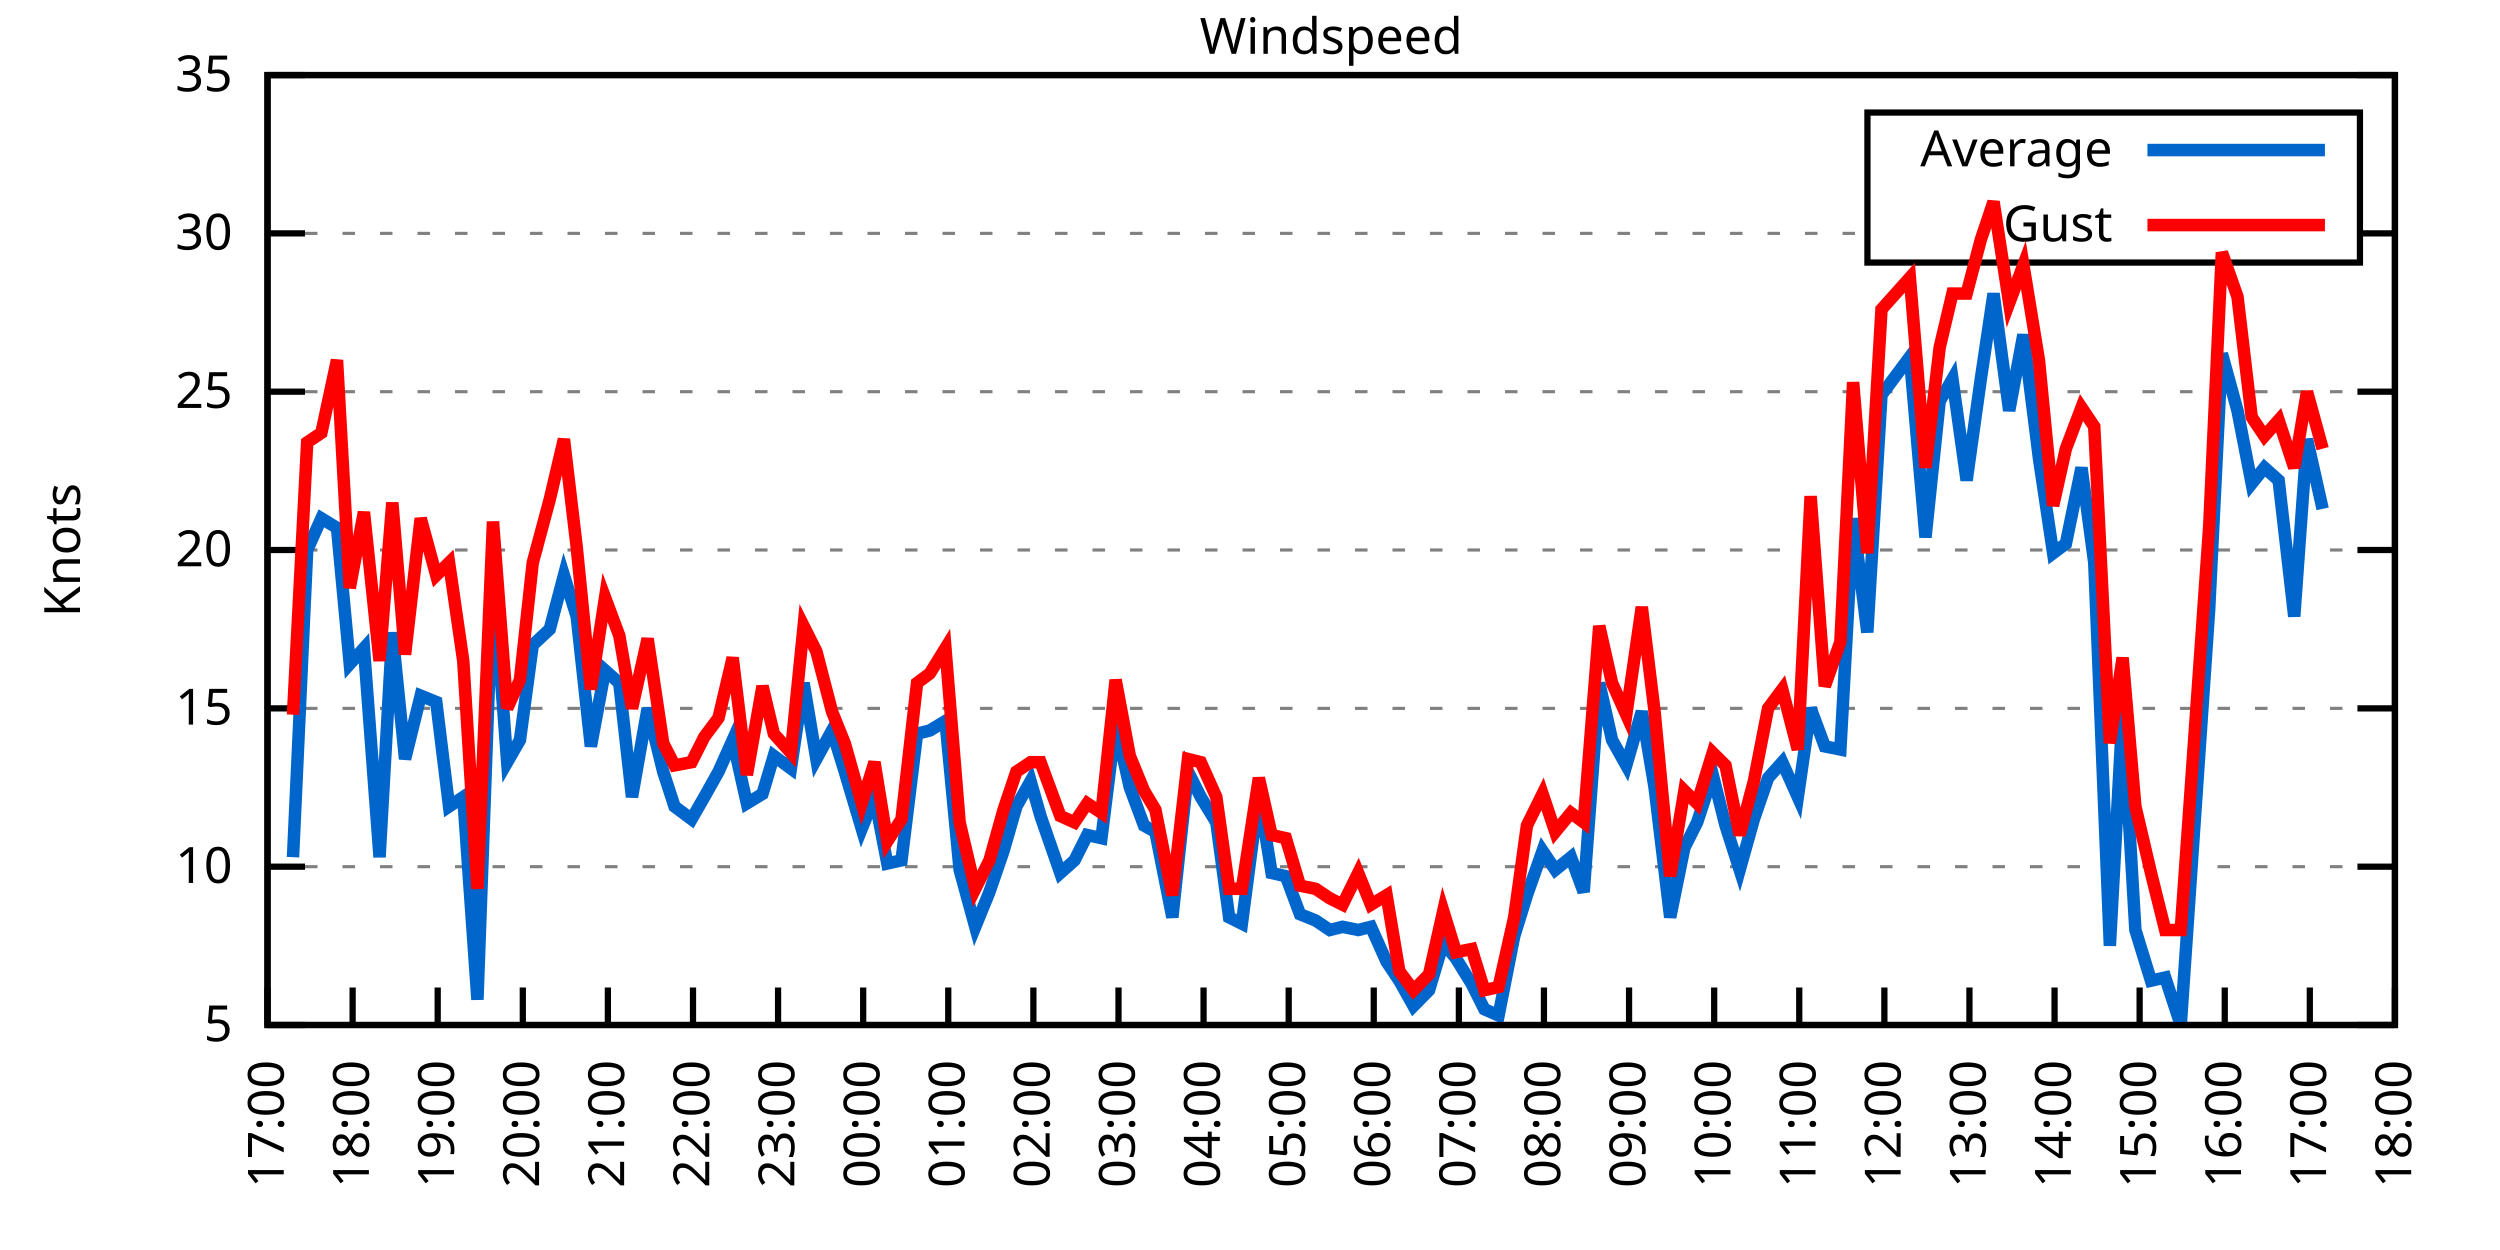
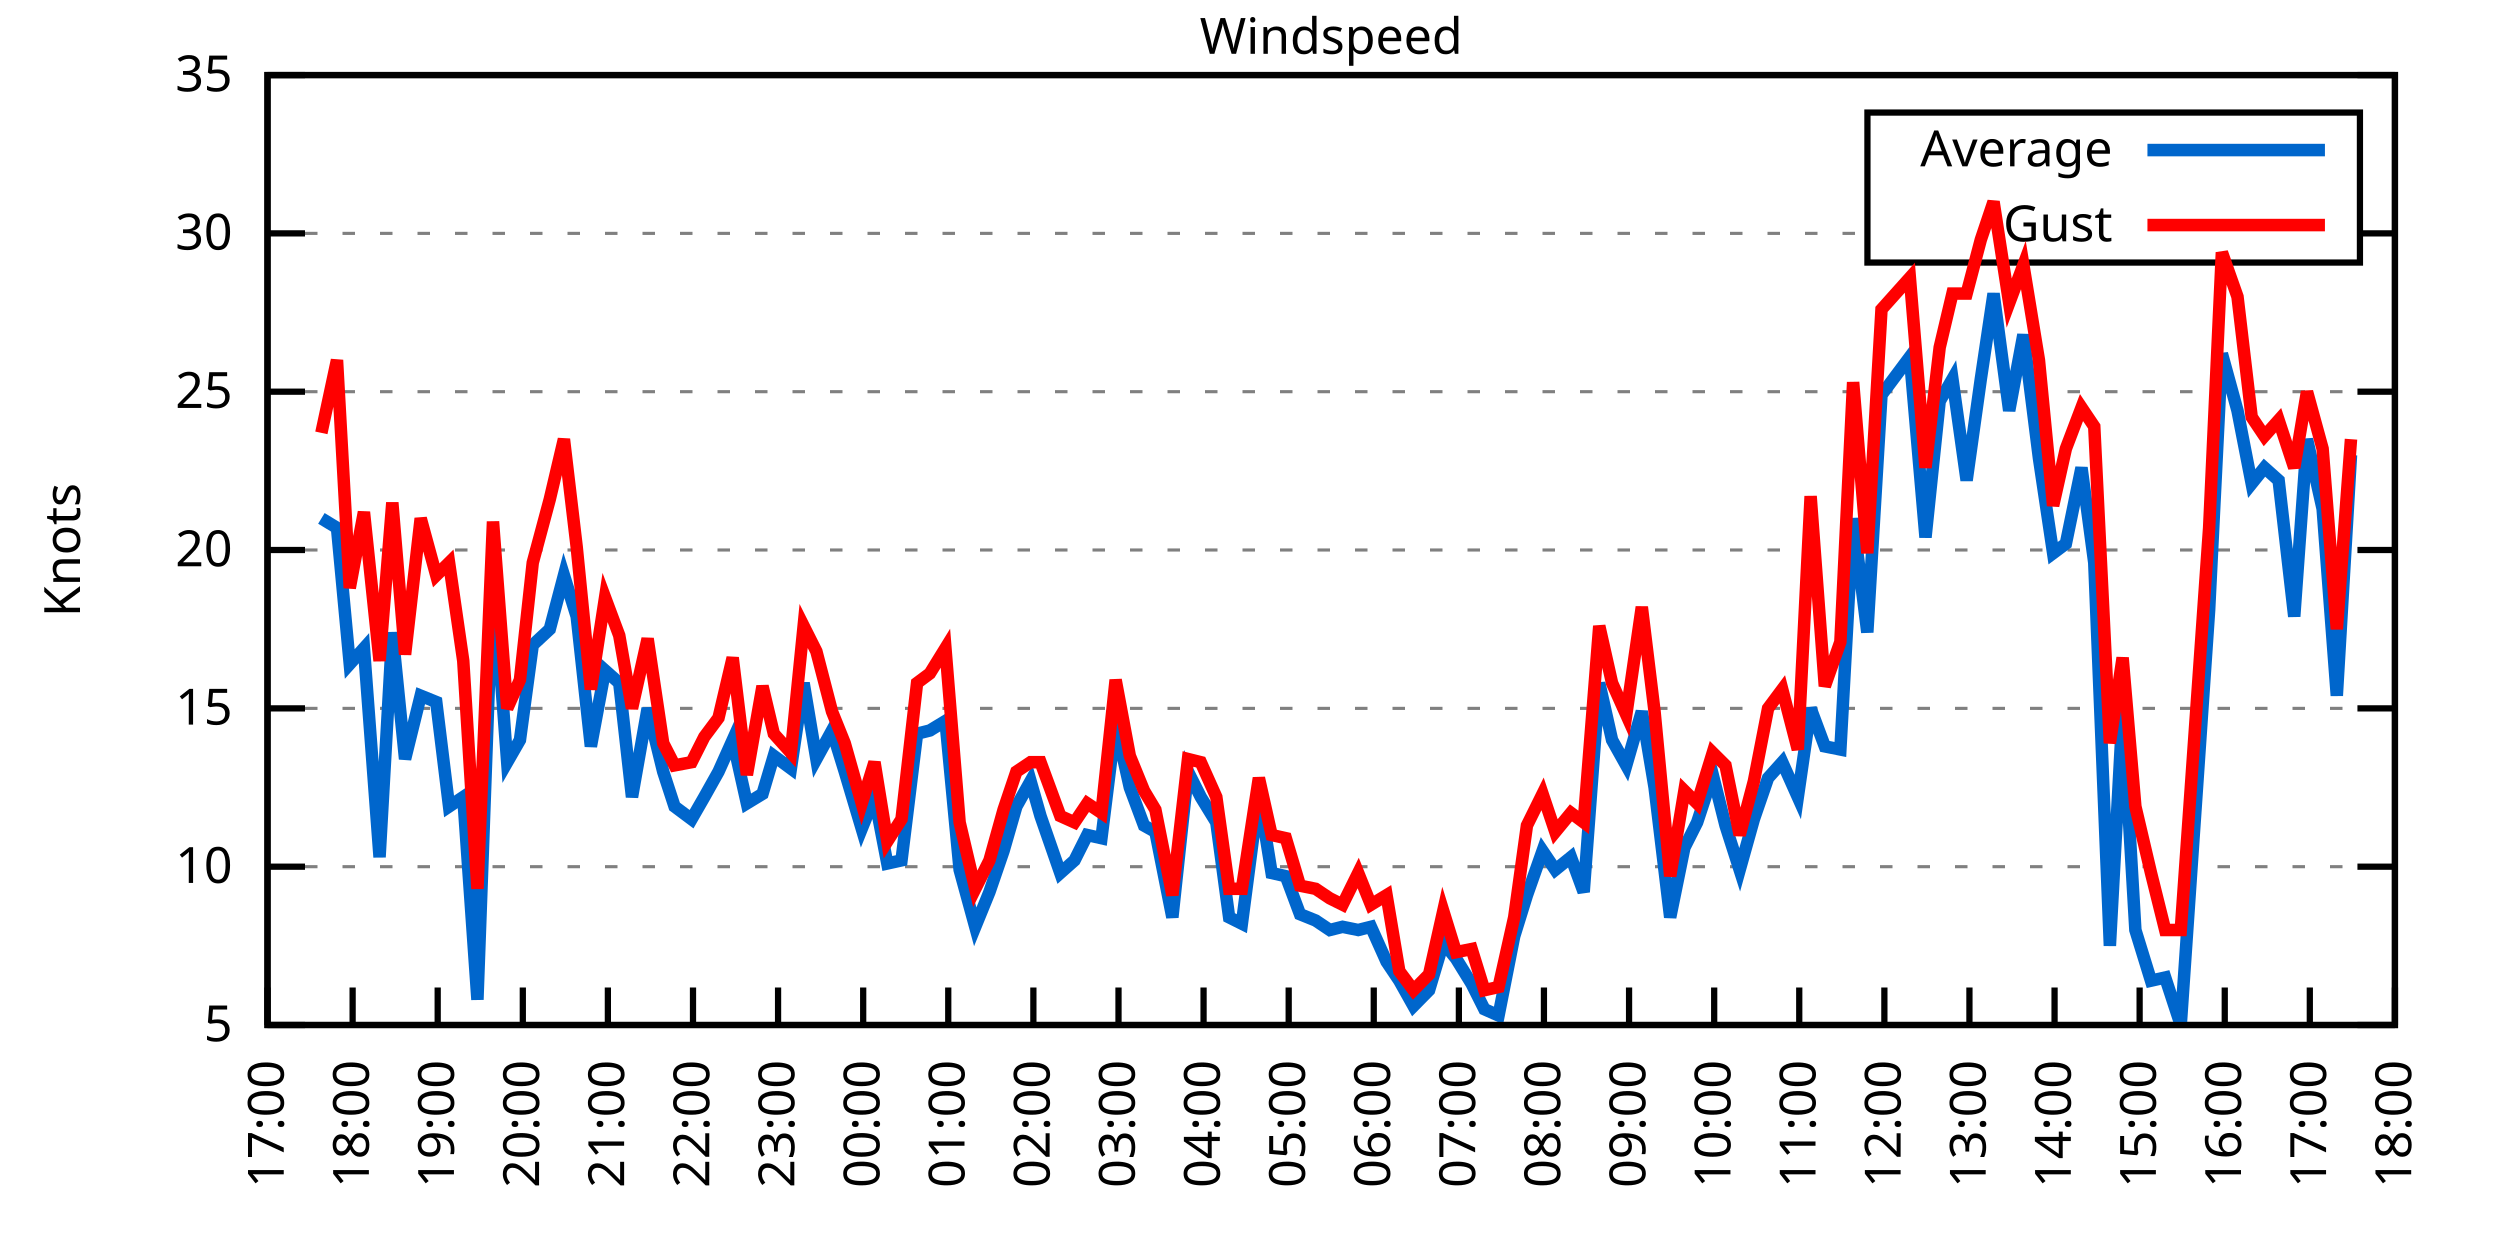
<svg xmlns="http://www.w3.org/2000/svg" xmlns:xlink="http://www.w3.org/1999/xlink" width="400" height="200" viewBox="0 0 400 200">
  <g id="gnuplot_canvas">
    <rect x="0" y="0" width="400" height="200" fill="none" />
    <defs>
      <circle id="gpDot" r="0.5" stroke-width="0.5" stroke="currentColor" />
      <path id="gpPt0" stroke-width="0.333" stroke="currentColor" d="M-1,0 h2 M0,-1 v2" />
      <path id="gpPt1" stroke-width="0.333" stroke="currentColor" d="M-1,-1 L1,1 M1,-1 L-1,1" />
      <path id="gpPt2" stroke-width="0.333" stroke="currentColor" d="M-1,0 L1,0 M0,-1 L0,1 M-1,-1 L1,1 M-1,1 L1,-1" />
      <rect id="gpPt3" stroke-width="0.333" stroke="currentColor" x="-1" y="-1" width="2" height="2" />
      <rect id="gpPt4" stroke-width="0.333" stroke="currentColor" fill="currentColor" x="-1" y="-1" width="2" height="2" />
      <circle id="gpPt5" stroke-width="0.333" stroke="currentColor" cx="0" cy="0" r="1" />
      <use xlink:href="#gpPt5" id="gpPt6" fill="currentColor" stroke="none" />
      <path id="gpPt7" stroke-width="0.333" stroke="currentColor" d="M0,-1.33 L-1.33,0.67 L1.33,0.67 z" />
      <use xlink:href="#gpPt7" id="gpPt8" fill="currentColor" stroke="none" />
      <use xlink:href="#gpPt7" id="gpPt9" stroke="currentColor" transform="rotate(180)" />
      <use xlink:href="#gpPt9" id="gpPt10" fill="currentColor" stroke="none" />
      <use xlink:href="#gpPt3" id="gpPt11" stroke="currentColor" transform="rotate(45)" />
      <use xlink:href="#gpPt11" id="gpPt12" fill="currentColor" stroke="none" />
      <path id="gpPt13" stroke-width="0.333" stroke="currentColor" d="M0,1.330 L1.265,0.411 L0.782,-1.067 L-0.782,-1.076 L-1.265,0.411 z" />
      <use xlink:href="#gpPt13" id="gpPt14" fill="currentColor" stroke="none" />
      <filter id="textbox" filterUnits="objectBoundingBox" x="0" y="0" height="1" width="1">
        <feFlood flood-color="white" flood-opacity="1" result="bgnd" />
        <feComposite in="SourceGraphic" in2="bgnd" operator="atop" />
      </filter>
      <filter id="greybox" filterUnits="objectBoundingBox" x="0" y="0" height="1" width="1">
        <feFlood flood-color="lightgrey" flood-opacity="1" result="grey" />
        <feComposite in="SourceGraphic" in2="grey" operator="atop" />
      </filter>
    </defs>
    <g fill="none" color="white" stroke="currentColor" stroke-width="1.00" stroke-linecap="butt" stroke-linejoin="miter">
</g>
    <g fill="none" color="black" stroke="currentColor" stroke-width="1.00" stroke-linecap="butt" stroke-linejoin="miter">
      <g stroke="none" shape-rendering="crispEdges">
        <polygon fill="rgb(255, 255, 255)" points="42.80,164.00 383.18,164.00 383.18,12.02 42.80,12.02 " />
      </g>
    </g>
    <g fill="none" color="black" stroke="currentColor" stroke-width="1.00" stroke-linecap="butt" stroke-linejoin="miter">
</g>
    <g fill="none" color="black" stroke="black" stroke-width="0.50" stroke-linecap="butt" stroke-linejoin="miter">
</g>
    <g fill="none" color="gray" stroke="currentColor" stroke-width="0.50" stroke-linecap="butt" stroke-linejoin="miter">
      <path stroke="gray" stroke-dasharray="2,4" class="gridline" d="M42.80,164.00 L383.19,164.00  " />
    </g>
    <g fill="none" color="gray" stroke="gray" stroke-width="1.00" stroke-linecap="butt" stroke-linejoin="miter">
</g>
    <g fill="none" color="black" stroke="currentColor" stroke-width="1.00" stroke-linecap="butt" stroke-linejoin="miter">
      <path stroke="black" d="M42.80,164.00 L48.80,164.00 M383.19,164.00 L377.19,164.00  " />
      <g transform="translate(37.20,166.60)" stroke="none" fill="black" font-family="Sans" font-size="8.00" text-anchor="end">
        <text>
          <tspan font-family="Sans"> 5</tspan>
        </text>
      </g>
    </g>
    <g fill="none" color="black" stroke="currentColor" stroke-width="1.00" stroke-linecap="butt" stroke-linejoin="miter">
</g>
    <g fill="none" color="black" stroke="black" stroke-width="0.50" stroke-linecap="butt" stroke-linejoin="miter">
</g>
    <g fill="none" color="gray" stroke="currentColor" stroke-width="0.50" stroke-linecap="butt" stroke-linejoin="miter">
      <path stroke="gray" stroke-dasharray="2,4" class="gridline" d="M42.80,138.67 L383.19,138.67  " />
    </g>
    <g fill="none" color="gray" stroke="gray" stroke-width="1.00" stroke-linecap="butt" stroke-linejoin="miter">
</g>
    <g fill="none" color="black" stroke="currentColor" stroke-width="1.00" stroke-linecap="butt" stroke-linejoin="miter">
      <path stroke="black" d="M42.80,138.67 L48.80,138.67 M383.19,138.67 L377.19,138.67  " />
      <g transform="translate(37.20,141.27)" stroke="none" fill="black" font-family="Sans" font-size="8.00" text-anchor="end">
        <text>
          <tspan font-family="Sans"> 10</tspan>
        </text>
      </g>
    </g>
    <g fill="none" color="black" stroke="currentColor" stroke-width="1.00" stroke-linecap="butt" stroke-linejoin="miter">
</g>
    <g fill="none" color="black" stroke="black" stroke-width="0.50" stroke-linecap="butt" stroke-linejoin="miter">
</g>
    <g fill="none" color="gray" stroke="currentColor" stroke-width="0.50" stroke-linecap="butt" stroke-linejoin="miter">
      <path stroke="gray" stroke-dasharray="2,4" class="gridline" d="M42.80,113.34 L383.19,113.34  " />
    </g>
    <g fill="none" color="gray" stroke="gray" stroke-width="1.00" stroke-linecap="butt" stroke-linejoin="miter">
</g>
    <g fill="none" color="black" stroke="currentColor" stroke-width="1.00" stroke-linecap="butt" stroke-linejoin="miter">
      <path stroke="black" d="M42.80,113.34 L48.80,113.34 M383.19,113.34 L377.19,113.34  " />
      <g transform="translate(37.20,115.94)" stroke="none" fill="black" font-family="Sans" font-size="8.00" text-anchor="end">
        <text>
          <tspan font-family="Sans"> 15</tspan>
        </text>
      </g>
    </g>
    <g fill="none" color="black" stroke="currentColor" stroke-width="1.00" stroke-linecap="butt" stroke-linejoin="miter">
</g>
    <g fill="none" color="black" stroke="black" stroke-width="0.50" stroke-linecap="butt" stroke-linejoin="miter">
</g>
    <g fill="none" color="gray" stroke="currentColor" stroke-width="0.50" stroke-linecap="butt" stroke-linejoin="miter">
      <path stroke="gray" stroke-dasharray="2,4" class="gridline" d="M42.80,88.00 L383.19,88.00  " />
    </g>
    <g fill="none" color="gray" stroke="gray" stroke-width="1.00" stroke-linecap="butt" stroke-linejoin="miter">
</g>
    <g fill="none" color="black" stroke="currentColor" stroke-width="1.00" stroke-linecap="butt" stroke-linejoin="miter">
      <path stroke="black" d="M42.80,88.00 L48.80,88.00 M383.19,88.00 L377.19,88.00  " />
      <g transform="translate(37.20,90.60)" stroke="none" fill="black" font-family="Sans" font-size="8.00" text-anchor="end">
        <text>
          <tspan font-family="Sans"> 20</tspan>
        </text>
      </g>
    </g>
    <g fill="none" color="black" stroke="currentColor" stroke-width="1.00" stroke-linecap="butt" stroke-linejoin="miter">
</g>
    <g fill="none" color="black" stroke="black" stroke-width="0.50" stroke-linecap="butt" stroke-linejoin="miter">
</g>
    <g fill="none" color="gray" stroke="currentColor" stroke-width="0.50" stroke-linecap="butt" stroke-linejoin="miter">
      <path stroke="gray" stroke-dasharray="2,4" class="gridline" d="M42.80,62.67 L383.19,62.67  " />
    </g>
    <g fill="none" color="gray" stroke="gray" stroke-width="1.00" stroke-linecap="butt" stroke-linejoin="miter">
</g>
    <g fill="none" color="black" stroke="currentColor" stroke-width="1.00" stroke-linecap="butt" stroke-linejoin="miter">
      <path stroke="black" d="M42.80,62.67 L48.80,62.67 M383.19,62.67 L377.19,62.67  " />
      <g transform="translate(37.20,65.27)" stroke="none" fill="black" font-family="Sans" font-size="8.00" text-anchor="end">
        <text>
          <tspan font-family="Sans"> 25</tspan>
        </text>
      </g>
    </g>
    <g fill="none" color="black" stroke="currentColor" stroke-width="1.00" stroke-linecap="butt" stroke-linejoin="miter">
</g>
    <g fill="none" color="black" stroke="black" stroke-width="0.50" stroke-linecap="butt" stroke-linejoin="miter">
</g>
    <g fill="none" color="gray" stroke="currentColor" stroke-width="0.50" stroke-linecap="butt" stroke-linejoin="miter">
      <path stroke="gray" stroke-dasharray="2,4" class="gridline" d="M42.80,37.34 L298.79,37.34 M377.59,37.34 L383.19,37.34  " />
    </g>
    <g fill="none" color="gray" stroke="gray" stroke-width="1.00" stroke-linecap="butt" stroke-linejoin="miter">
</g>
    <g fill="none" color="black" stroke="currentColor" stroke-width="1.00" stroke-linecap="butt" stroke-linejoin="miter">
      <path stroke="black" d="M42.80,37.34 L48.80,37.34 M383.19,37.34 L377.19,37.34  " />
      <g transform="translate(37.20,39.94)" stroke="none" fill="black" font-family="Sans" font-size="8.00" text-anchor="end">
        <text>
          <tspan font-family="Sans"> 30</tspan>
        </text>
      </g>
    </g>
    <g fill="none" color="black" stroke="currentColor" stroke-width="1.00" stroke-linecap="butt" stroke-linejoin="miter">
</g>
    <g fill="none" color="black" stroke="black" stroke-width="0.50" stroke-linecap="butt" stroke-linejoin="miter">
</g>
    <g fill="none" color="gray" stroke="currentColor" stroke-width="0.50" stroke-linecap="butt" stroke-linejoin="miter">
      <path stroke="gray" stroke-dasharray="2,4" class="gridline" d="M42.80,12.01 L383.19,12.01  " />
    </g>
    <g fill="none" color="gray" stroke="gray" stroke-width="1.00" stroke-linecap="butt" stroke-linejoin="miter">
</g>
    <g fill="none" color="black" stroke="currentColor" stroke-width="1.00" stroke-linecap="butt" stroke-linejoin="miter">
      <path stroke="black" d="M42.80,12.01 L48.80,12.01 M383.19,12.01 L377.19,12.01  " />
      <g transform="translate(37.20,14.61)" stroke="none" fill="black" font-family="Sans" font-size="8.00" text-anchor="end">
        <text>
          <tspan font-family="Sans"> 35</tspan>
        </text>
      </g>
    </g>
    <g fill="none" color="black" stroke="currentColor" stroke-width="1.00" stroke-linecap="butt" stroke-linejoin="miter">
      <path stroke="black" d="M42.80,164.00 L42.80,158.00  " />
      <g transform="translate(45.40,169.60) rotate(270.00)" stroke="none" fill="black" font-family="Sans" font-size="8.00" text-anchor="end">
        <text>
          <tspan font-family="Sans">17:00</tspan>
        </text>
      </g>
    </g>
    <g fill="none" color="black" stroke="currentColor" stroke-width="1.00" stroke-linecap="butt" stroke-linejoin="miter">
      <path stroke="black" d="M56.42,164.00 L56.42,158.00  " />
      <g transform="translate(59.02,169.60) rotate(270.00)" stroke="none" fill="black" font-family="Sans" font-size="8.00" text-anchor="end">
        <text>
          <tspan font-family="Sans">18:00</tspan>
        </text>
      </g>
    </g>
    <g fill="none" color="black" stroke="currentColor" stroke-width="1.00" stroke-linecap="butt" stroke-linejoin="miter">
      <path stroke="black" d="M70.03,164.00 L70.03,158.00  " />
      <g transform="translate(72.63,169.60) rotate(270.00)" stroke="none" fill="black" font-family="Sans" font-size="8.00" text-anchor="end">
        <text>
          <tspan font-family="Sans">19:00</tspan>
        </text>
      </g>
    </g>
    <g fill="none" color="black" stroke="currentColor" stroke-width="1.00" stroke-linecap="butt" stroke-linejoin="miter">
      <path stroke="black" d="M83.65,164.00 L83.65,158.00  " />
      <g transform="translate(86.25,169.60) rotate(270.00)" stroke="none" fill="black" font-family="Sans" font-size="8.00" text-anchor="end">
        <text>
          <tspan font-family="Sans">20:00</tspan>
        </text>
      </g>
    </g>
    <g fill="none" color="black" stroke="currentColor" stroke-width="1.00" stroke-linecap="butt" stroke-linejoin="miter">
      <path stroke="black" d="M97.26,164.00 L97.26,158.00  " />
      <g transform="translate(99.86,169.60) rotate(270.00)" stroke="none" fill="black" font-family="Sans" font-size="8.00" text-anchor="end">
        <text>
          <tspan font-family="Sans">21:00</tspan>
        </text>
      </g>
    </g>
    <g fill="none" color="black" stroke="currentColor" stroke-width="1.00" stroke-linecap="butt" stroke-linejoin="miter">
      <path stroke="black" d="M110.88,164.00 L110.88,158.00  " />
      <g transform="translate(113.48,169.60) rotate(270.00)" stroke="none" fill="black" font-family="Sans" font-size="8.00" text-anchor="end">
        <text>
          <tspan font-family="Sans">22:00</tspan>
        </text>
      </g>
    </g>
    <g fill="none" color="black" stroke="currentColor" stroke-width="1.00" stroke-linecap="butt" stroke-linejoin="miter">
      <path stroke="black" d="M124.49,164.00 L124.49,158.00  " />
      <g transform="translate(127.09,169.60) rotate(270.00)" stroke="none" fill="black" font-family="Sans" font-size="8.00" text-anchor="end">
        <text>
          <tspan font-family="Sans">23:00</tspan>
        </text>
      </g>
    </g>
    <g fill="none" color="black" stroke="currentColor" stroke-width="1.00" stroke-linecap="butt" stroke-linejoin="miter">
      <path stroke="black" d="M138.11,164.00 L138.11,158.00  " />
      <g transform="translate(140.71,169.60) rotate(270.00)" stroke="none" fill="black" font-family="Sans" font-size="8.00" text-anchor="end">
        <text>
          <tspan font-family="Sans">00:00</tspan>
        </text>
      </g>
    </g>
    <g fill="none" color="black" stroke="currentColor" stroke-width="1.00" stroke-linecap="butt" stroke-linejoin="miter">
      <path stroke="black" d="M151.72,164.00 L151.72,158.00  " />
      <g transform="translate(154.32,169.60) rotate(270.00)" stroke="none" fill="black" font-family="Sans" font-size="8.00" text-anchor="end">
        <text>
          <tspan font-family="Sans">01:00</tspan>
        </text>
      </g>
    </g>
    <g fill="none" color="black" stroke="currentColor" stroke-width="1.00" stroke-linecap="butt" stroke-linejoin="miter">
      <path stroke="black" d="M165.34,164.00 L165.34,158.00  " />
      <g transform="translate(167.94,169.60) rotate(270.00)" stroke="none" fill="black" font-family="Sans" font-size="8.00" text-anchor="end">
        <text>
          <tspan font-family="Sans">02:00</tspan>
        </text>
      </g>
    </g>
    <g fill="none" color="black" stroke="currentColor" stroke-width="1.00" stroke-linecap="butt" stroke-linejoin="miter">
      <path stroke="black" d="M178.96,164.00 L178.96,158.00  " />
      <g transform="translate(181.56,169.60) rotate(270.00)" stroke="none" fill="black" font-family="Sans" font-size="8.00" text-anchor="end">
        <text>
          <tspan font-family="Sans">03:00</tspan>
        </text>
      </g>
    </g>
    <g fill="none" color="black" stroke="currentColor" stroke-width="1.00" stroke-linecap="butt" stroke-linejoin="miter">
      <path stroke="black" d="M192.57,164.00 L192.57,158.00  " />
      <g transform="translate(195.17,169.60) rotate(270.00)" stroke="none" fill="black" font-family="Sans" font-size="8.00" text-anchor="end">
        <text>
          <tspan font-family="Sans">04:00</tspan>
        </text>
      </g>
    </g>
    <g fill="none" color="black" stroke="currentColor" stroke-width="1.00" stroke-linecap="butt" stroke-linejoin="miter">
      <path stroke="black" d="M206.19,164.00 L206.19,158.00  " />
      <g transform="translate(208.79,169.60) rotate(270.00)" stroke="none" fill="black" font-family="Sans" font-size="8.00" text-anchor="end">
        <text>
          <tspan font-family="Sans">05:00</tspan>
        </text>
      </g>
    </g>
    <g fill="none" color="black" stroke="currentColor" stroke-width="1.00" stroke-linecap="butt" stroke-linejoin="miter">
      <path stroke="black" d="M219.80,164.00 L219.80,158.00  " />
      <g transform="translate(222.40,169.60) rotate(270.00)" stroke="none" fill="black" font-family="Sans" font-size="8.00" text-anchor="end">
        <text>
          <tspan font-family="Sans">06:00</tspan>
        </text>
      </g>
    </g>
    <g fill="none" color="black" stroke="currentColor" stroke-width="1.00" stroke-linecap="butt" stroke-linejoin="miter">
      <path stroke="black" d="M233.42,164.00 L233.42,158.00  " />
      <g transform="translate(236.02,169.60) rotate(270.00)" stroke="none" fill="black" font-family="Sans" font-size="8.00" text-anchor="end">
        <text>
          <tspan font-family="Sans">07:00</tspan>
        </text>
      </g>
    </g>
    <g fill="none" color="black" stroke="currentColor" stroke-width="1.00" stroke-linecap="butt" stroke-linejoin="miter">
      <path stroke="black" d="M247.03,164.00 L247.03,158.00  " />
      <g transform="translate(249.63,169.60) rotate(270.00)" stroke="none" fill="black" font-family="Sans" font-size="8.00" text-anchor="end">
        <text>
          <tspan font-family="Sans">08:00</tspan>
        </text>
      </g>
    </g>
    <g fill="none" color="black" stroke="currentColor" stroke-width="1.00" stroke-linecap="butt" stroke-linejoin="miter">
      <path stroke="black" d="M260.65,164.00 L260.65,158.00  " />
      <g transform="translate(263.25,169.60) rotate(270.00)" stroke="none" fill="black" font-family="Sans" font-size="8.00" text-anchor="end">
        <text>
          <tspan font-family="Sans">09:00</tspan>
        </text>
      </g>
    </g>
    <g fill="none" color="black" stroke="currentColor" stroke-width="1.00" stroke-linecap="butt" stroke-linejoin="miter">
      <path stroke="black" d="M274.27,164.00 L274.27,158.00  " />
      <g transform="translate(276.87,169.60) rotate(270.00)" stroke="none" fill="black" font-family="Sans" font-size="8.00" text-anchor="end">
        <text>
          <tspan font-family="Sans">10:00</tspan>
        </text>
      </g>
    </g>
    <g fill="none" color="black" stroke="currentColor" stroke-width="1.00" stroke-linecap="butt" stroke-linejoin="miter">
      <path stroke="black" d="M287.88,164.00 L287.88,158.00  " />
      <g transform="translate(290.48,169.60) rotate(270.00)" stroke="none" fill="black" font-family="Sans" font-size="8.00" text-anchor="end">
        <text>
          <tspan font-family="Sans">11:00</tspan>
        </text>
      </g>
    </g>
    <g fill="none" color="black" stroke="currentColor" stroke-width="1.00" stroke-linecap="butt" stroke-linejoin="miter">
      <path stroke="black" d="M301.50,164.00 L301.50,158.00  " />
      <g transform="translate(304.10,169.60) rotate(270.00)" stroke="none" fill="black" font-family="Sans" font-size="8.00" text-anchor="end">
        <text>
          <tspan font-family="Sans">12:00</tspan>
        </text>
      </g>
    </g>
    <g fill="none" color="black" stroke="currentColor" stroke-width="1.00" stroke-linecap="butt" stroke-linejoin="miter">
      <path stroke="black" d="M315.11,164.00 L315.11,158.00  " />
      <g transform="translate(317.71,169.60) rotate(270.00)" stroke="none" fill="black" font-family="Sans" font-size="8.00" text-anchor="end">
        <text>
          <tspan font-family="Sans">13:00</tspan>
        </text>
      </g>
    </g>
    <g fill="none" color="black" stroke="currentColor" stroke-width="1.00" stroke-linecap="butt" stroke-linejoin="miter">
      <path stroke="black" d="M328.73,164.00 L328.73,158.00  " />
      <g transform="translate(331.33,169.60) rotate(270.00)" stroke="none" fill="black" font-family="Sans" font-size="8.00" text-anchor="end">
        <text>
          <tspan font-family="Sans">14:00</tspan>
        </text>
      </g>
    </g>
    <g fill="none" color="black" stroke="currentColor" stroke-width="1.00" stroke-linecap="butt" stroke-linejoin="miter">
      <path stroke="black" d="M342.34,164.00 L342.34,158.00  " />
      <g transform="translate(344.94,169.60) rotate(270.00)" stroke="none" fill="black" font-family="Sans" font-size="8.00" text-anchor="end">
        <text>
          <tspan font-family="Sans">15:00</tspan>
        </text>
      </g>
    </g>
    <g fill="none" color="black" stroke="currentColor" stroke-width="1.00" stroke-linecap="butt" stroke-linejoin="miter">
      <path stroke="black" d="M355.96,164.00 L355.96,158.00  " />
      <g transform="translate(358.56,169.60) rotate(270.00)" stroke="none" fill="black" font-family="Sans" font-size="8.00" text-anchor="end">
        <text>
          <tspan font-family="Sans">16:00</tspan>
        </text>
      </g>
    </g>
    <g fill="none" color="black" stroke="currentColor" stroke-width="1.00" stroke-linecap="butt" stroke-linejoin="miter">
      <path stroke="black" d="M369.57,164.00 L369.57,158.00  " />
      <g transform="translate(372.17,169.60) rotate(270.00)" stroke="none" fill="black" font-family="Sans" font-size="8.00" text-anchor="end">
        <text>
          <tspan font-family="Sans">17:00</tspan>
        </text>
      </g>
    </g>
    <g fill="none" color="black" stroke="currentColor" stroke-width="1.00" stroke-linecap="butt" stroke-linejoin="miter">
      <path stroke="black" d="M383.19,164.00 L383.19,158.00  " />
      <g transform="translate(385.79,169.60) rotate(270.00)" stroke="none" fill="black" font-family="Sans" font-size="8.00" text-anchor="end">
        <text>
          <tspan font-family="Sans">18:00</tspan>
        </text>
      </g>
    </g>
    <g fill="none" color="black" stroke="currentColor" stroke-width="1.00" stroke-linecap="butt" stroke-linejoin="miter">
</g>
    <g fill="none" color="black" stroke="currentColor" stroke-width="1.00" stroke-linecap="butt" stroke-linejoin="miter">
      <path stroke="black" d="M42.80,12.01 L42.80,164.00 L383.19,164.00 L383.19,12.01 L42.80,12.01 Z  " />
    </g>
    <g fill="none" color="black" stroke="currentColor" stroke-width="1.00" stroke-linecap="butt" stroke-linejoin="miter">
</g>
    <g fill="none" color="black" stroke="currentColor" stroke-width="1.00" stroke-linecap="butt" stroke-linejoin="miter">
      <path stroke="black" d="M298.79,42.01 L298.79,18.01 L377.59,18.01 L377.59,42.01 L298.79,42.01 Z  " />
    </g>
    <g id="Windspeed_plot_1">
      <g fill="none" color="white" stroke="black" stroke-width="2.00" stroke-linecap="butt" stroke-linejoin="miter">
</g>
      <g fill="none" color="black" stroke="currentColor" stroke-width="2.00" stroke-linecap="butt" stroke-linejoin="miter">
        <g transform="translate(337.99,26.61)" stroke="none" fill="black" font-family="Sans" font-size="8.00" text-anchor="end">
          <text>
            <tspan font-family="Sans">Average</tspan>
          </text>
        </g>
      </g>
      <g fill="none" color="black" stroke="currentColor" stroke-width="2.00" stroke-linecap="butt" stroke-linejoin="miter">
-         <path stroke="rgb(  0, 102, 204)" d="M343.59,24.01 L371.99,24.01 M46.88,137.15 L49.15,88.00 L51.42,82.94 L53.92,84.46 L55.96,106.24 L58.23,103.71   L60.73,137.15 L62.77,101.18 L64.81,121.44 L67.31,111.31 L69.80,112.32 L71.85,129.04 L74.12,127.52 L76.39,159.95   L78.88,91.55 L81.15,121.95 L83.19,118.40 L85.24,103.20 L87.96,100.67 L90.23,92.06 L92.27,98.64 L94.54,119.42   L96.81,107.26 L99.08,109.28 L101.12,127.52 L103.62,113.34 L106.11,123.47 L107.93,129.04 L110.65,131.07 L112.69,127.52   L114.96,123.47 L117.23,118.40 L119.50,128.54 L122.00,127.02 L123.81,120.94 L126.54,122.96 L128.58,109.28 L130.62,121.44   L133.12,116.88 L135.16,123.47 L137.88,132.59 L139.92,127.52 L141.97,138.16 L144.24,137.66 L146.73,117.39 L148.77,116.88   L151.27,115.36 L153.54,139.17 L156.04,148.29 L158.31,142.72 L160.57,136.14 L162.62,129.04 L164.89,124.99 L166.48,130.56   L169.65,139.68 L171.92,137.66 L173.96,133.60 L176.23,134.11 L178.50,115.87 L180.77,126.00 L183.04,132.08 L184.86,133.10   L187.58,146.77 L190.08,123.47 L192.12,127.52 L194.61,131.58 L196.66,146.77 L198.70,147.79 L201.42,127.02 L203.46,139.68   L205.73,140.19 L208.00,146.27 L210.50,147.28 L212.77,148.80 L214.81,148.29 L217.31,148.80 L219.35,148.29 L221.85,153.87   L223.89,156.91 L226.16,160.96 L228.65,158.43 L230.92,150.83 L232.96,153.36 L235.46,157.41 L237.50,161.47 L239.77,162.48   L242.27,149.81 L244.31,143.23 L246.81,136.14 L248.85,139.17 L251.35,137.15 L253.39,142.72 L255.88,109.28 L257.93,118.40   L260.20,122.46 L262.69,113.84 L264.73,126.00 L267.23,146.77 L269.50,135.63 L271.54,131.58 L274.04,123.98 L276.08,132.08   L278.35,139.17 L280.62,131.07 L282.89,124.48 L285.16,121.95 L287.65,127.52 L289.70,113.34 L291.97,119.42 L294.46,119.92   L296.50,82.94 L298.77,101.18 L301.04,63.18 L305.58,57.10 L308.08,85.98 L310.35,64.19 L312.39,60.65 L314.66,76.86   L316.93,60.65 L318.97,46.97 L321.47,65.71 L323.74,53.55 L326.23,73.31 L328.50,88.51 L330.54,86.99 L333.04,74.83   L335.08,90.03 L337.58,151.33 L339.62,113.84 L341.66,148.80 L344.16,156.91 L346.43,156.40 L348.92,164.00 L353.46,97.63   L355.50,56.59 L358.00,65.71 L360.27,77.37 L362.31,74.83 L364.58,76.86 L367.08,98.64 L369.12,70.27 L371.62,81.42    " />
+         <path stroke="rgb(  0, 102, 204)" d="M343.59,24.01 L371.99,24.01 M51.42,82.94 L53.92,84.46 L55.96,106.24 L58.23,103.71 L60.73,137.15 L62.77,101.18   L64.81,121.44 L67.31,111.31 L69.80,112.32 L71.85,129.04 L74.12,127.52 L76.39,159.95 L78.88,91.55 L81.15,121.95   L83.19,118.40 L85.24,103.20 L87.96,100.67 L90.23,92.06 L92.27,98.64 L94.54,119.42 L96.81,107.26 L99.08,109.28   L101.12,127.52 L103.62,113.34 L106.11,123.47 L107.93,129.04 L110.65,131.07 L112.69,127.52 L114.96,123.47 L117.23,118.40   L119.50,128.54 L122.00,127.02 L123.81,120.94 L126.54,122.96 L128.58,109.28 L130.62,121.44 L133.12,116.88 L135.16,123.47   L137.88,132.59 L139.92,127.52 L141.97,138.16 L144.24,137.66 L146.73,117.39 L148.77,116.88 L151.27,115.36 L153.54,139.17   L156.04,148.29 L158.31,142.72 L160.57,136.14 L162.62,129.04 L164.89,124.99 L166.48,130.56 L169.65,139.68 L171.92,137.66   L173.96,133.60 L176.23,134.11 L178.50,115.87 L180.77,126.00 L183.04,132.08 L184.86,133.10 L187.58,146.77 L190.08,123.47   L192.12,127.52 L194.61,131.58 L196.66,146.77 L198.70,147.79 L201.42,127.02 L203.46,139.68 L205.73,140.19 L208.00,146.27   L210.50,147.28 L212.77,148.80 L214.81,148.29 L217.31,148.80 L219.35,148.29 L221.85,153.87 L223.89,156.91 L226.16,160.96   L228.65,158.43 L230.92,150.83 L232.96,153.36 L235.46,157.41 L237.50,161.47 L239.77,162.48 L242.27,149.81 L244.31,143.23   L246.81,136.14 L248.85,139.17 L251.35,137.15 L253.39,142.72 L255.88,109.28 L257.93,118.40 L260.20,122.46 L262.69,113.84   L264.73,126.00 L267.23,146.77 L269.50,135.63 L271.54,131.58 L274.04,123.98 L276.08,132.08 L278.35,139.17 L280.62,131.07   L282.89,124.48 L285.16,121.95 L287.65,127.52 L289.70,113.34 L291.97,119.42 L294.46,119.92 L296.50,82.94 L298.77,101.18   L301.04,63.18 L305.58,57.10 L308.08,85.98 L310.35,64.19 L312.39,60.65 L314.66,76.86 L316.93,60.65 L318.97,46.97   L321.47,65.71 L323.74,53.55 L326.23,73.31 L328.50,88.51 L330.54,86.99 L333.04,74.83 L335.08,90.03 L337.58,151.33   L339.62,113.84 L341.66,148.80 L344.16,156.91 L346.43,156.40 L348.92,164.00 L353.46,97.63 L355.50,56.59 L358.00,65.71   L360.27,77.37 L362.31,74.83 L364.58,76.86 L367.08,98.64 L369.12,70.27 L371.62,81.42 L373.89,111.31 L376.16,72.81    " />
      </g>
    </g>
    <g id="Windspeed_plot_2">
      <g fill="none" color="black" stroke="currentColor" stroke-width="2.00" stroke-linecap="butt" stroke-linejoin="miter">
        <g transform="translate(337.99,38.61)" stroke="none" fill="black" font-family="Sans" font-size="8.00" text-anchor="end">
          <text>
            <tspan font-family="Sans">Gust</tspan>
          </text>
        </g>
      </g>
      <g fill="none" color="black" stroke="currentColor" stroke-width="2.00" stroke-linecap="butt" stroke-linejoin="miter">
-         <path stroke="rgb(255,   0,   0)" d="M343.59,36.01 L371.99,36.01 M46.88,114.35 L49.15,70.78 L51.42,69.26 L53.92,57.61 L55.96,94.08 L58.23,81.93   L60.73,105.74 L62.77,80.41 L64.81,104.72 L67.31,82.94 L69.80,92.06 L71.85,90.03 L74.12,105.74 L76.39,142.21   L78.88,83.45 L81.15,113.34 L83.19,108.78 L85.24,90.03 L87.96,79.90 L90.23,70.27 L92.27,87.50 L94.54,110.30   L96.81,95.60 L99.08,101.68 L101.12,113.34 L103.62,102.19 L106.11,118.91 L107.93,122.46 L110.65,121.95 L112.69,117.90   L114.96,114.86 L117.23,105.23 L119.50,123.98 L122.00,109.79 L123.81,117.39 L126.54,120.43 L128.58,100.16 L130.62,104.22   L133.12,113.84 L135.16,118.91 L137.88,128.54 L139.92,121.95 L141.97,134.62 L144.24,131.07 L146.73,109.28 L148.77,107.76   L151.27,103.71 L153.54,131.58 L156.04,142.21 L158.31,137.66 L160.57,129.55 L162.62,123.47 L164.89,121.95 L166.48,121.95   L169.65,130.56 L171.92,131.58 L173.96,128.54 L176.23,130.06 L178.50,108.78 L180.77,120.94 L183.04,126.51 L184.86,129.55   L187.58,143.23 L190.08,121.44 L192.12,121.95 L194.61,127.52 L196.66,142.21 L198.70,142.21 L201.42,124.48 L203.46,133.60   L205.73,134.11 L208.00,141.71 L210.50,142.21 L212.77,143.73 L214.81,144.75 L217.31,139.68 L219.35,144.75 L221.85,143.23   L223.89,155.39 L226.16,158.43 L228.65,155.89 L230.92,145.76 L232.96,152.35 L235.46,151.84 L237.50,158.43 L239.77,157.92   L242.27,146.77 L244.31,132.08 L246.81,127.02 L248.85,133.10 L251.35,130.06 L253.39,131.58 L255.88,100.16 L257.93,109.28   L260.20,114.35 L262.69,97.12 L264.73,113.84 L267.23,140.19 L269.50,126.51 L271.54,128.54 L274.04,120.43 L276.08,122.46   L278.35,133.60 L280.62,124.99 L282.89,113.34 L285.16,110.30 L287.65,119.92 L289.70,79.39 L291.97,109.79 L294.46,102.70   L296.50,61.15 L298.77,88.51 L301.04,49.50 L305.58,44.43 L308.08,74.83 L310.35,55.58 L312.39,46.97 L314.66,46.97   L316.93,38.35 L318.97,32.28 L321.47,48.49 L323.74,42.41 L326.23,57.61 L328.50,80.91 L330.54,71.79 L333.04,65.21   L335.08,68.25 L337.58,118.91 L339.62,105.23 L341.66,129.04 L344.16,139.68 L346.43,148.80 L348.92,148.80 L353.46,84.46   L355.50,40.38 L358.00,47.47 L360.27,66.73 L362.31,69.77 L364.58,67.23 L367.08,74.83 L369.12,62.67 L371.62,71.79    " />
+         <path stroke="rgb(255,   0,   0)" d="M343.59,36.01 L371.99,36.01 M51.42,69.26 L53.92,57.61 L55.96,94.08 L58.23,81.93 L60.73,105.74 L62.77,80.41   L64.81,104.72 L67.31,82.94 L69.80,92.06 L71.85,90.03 L74.12,105.74 L76.39,142.21 L78.88,83.45 L81.15,113.34   L83.19,108.78 L85.24,90.03 L87.96,79.90 L90.23,70.27 L92.27,87.50 L94.54,110.30 L96.81,95.60 L99.08,101.68   L101.12,113.34 L103.62,102.19 L106.11,118.91 L107.93,122.46 L110.65,121.95 L112.69,117.90 L114.96,114.86 L117.23,105.23   L119.50,123.98 L122.00,109.79 L123.81,117.39 L126.54,120.43 L128.58,100.16 L130.62,104.22 L133.12,113.84 L135.16,118.91   L137.88,128.54 L139.92,121.95 L141.97,134.62 L144.24,131.07 L146.73,109.28 L148.77,107.76 L151.27,103.71 L153.54,131.58   L156.04,142.21 L158.31,137.66 L160.57,129.55 L162.62,123.47 L164.89,121.95 L166.48,121.95 L169.65,130.56 L171.92,131.58   L173.96,128.54 L176.23,130.06 L178.50,108.78 L180.77,120.94 L183.04,126.51 L184.86,129.55 L187.58,143.23 L190.08,121.44   L192.12,121.95 L194.61,127.52 L196.66,142.21 L198.70,142.21 L201.42,124.48 L203.46,133.60 L205.73,134.11 L208.00,141.71   L210.50,142.21 L212.77,143.73 L214.81,144.75 L217.31,139.68 L219.35,144.75 L221.85,143.23 L223.89,155.39 L226.16,158.43   L228.65,155.89 L230.92,145.76 L232.96,152.35 L235.46,151.84 L237.50,158.43 L239.77,157.92 L242.27,146.77 L244.31,132.08   L246.81,127.02 L248.85,133.10 L251.35,130.06 L253.39,131.58 L255.88,100.16 L257.93,109.28 L260.20,114.35 L262.69,97.12   L264.73,113.84 L267.23,140.19 L269.50,126.51 L271.54,128.54 L274.04,120.43 L276.08,122.46 L278.35,133.60 L280.62,124.99   L282.89,113.34 L285.16,110.30 L287.65,119.92 L289.70,79.39 L291.97,109.79 L294.46,102.70 L296.50,61.15 L298.77,88.51   L301.04,49.50 L305.58,44.43 L308.08,74.83 L310.35,55.58 L312.39,46.97 L314.66,46.97 L316.93,38.35 L318.97,32.28   L321.47,48.49 L323.74,42.41 L326.23,57.61 L328.50,80.91 L330.54,71.79 L333.04,65.21 L335.08,68.25 L337.58,118.91   L339.62,105.23 L341.66,129.04 L344.16,139.68 L346.43,148.80 L348.92,148.80 L353.46,84.46 L355.50,40.38 L358.00,47.47   L360.27,66.73 L362.31,69.77 L364.58,67.23 L367.08,74.83 L369.12,62.67 L371.62,71.79 L373.89,100.67 L376.16,70.27    " />
      </g>
    </g>
    <g fill="none" color="black" stroke="currentColor" stroke-width="2.00" stroke-linecap="butt" stroke-linejoin="miter">
</g>
    <g fill="none" color="black" stroke="black" stroke-width="1.00" stroke-linecap="butt" stroke-linejoin="miter">
</g>
    <g fill="none" color="black" stroke="currentColor" stroke-width="1.00" stroke-linecap="butt" stroke-linejoin="miter">
      <path stroke="black" d="M42.80,12.01 L42.80,164.00 L383.19,164.00 L383.19,12.01 L42.80,12.01 Z  " />
      <g transform="translate(12.80,88.01) rotate(270.00)" stroke="none" fill="black" font-family="Sans" font-size="8.00" text-anchor="middle">
        <text>
          <tspan font-family="Sans">Knots</tspan>
        </text>
      </g>
    </g>
    <g fill="none" color="black" stroke="currentColor" stroke-width="1.00" stroke-linecap="butt" stroke-linejoin="miter">
</g>
    <g fill="none" color="black" stroke="currentColor" stroke-width="1.00" stroke-linecap="butt" stroke-linejoin="miter">
      <g transform="translate(212.99,8.61)" stroke="none" fill="black" font-family="Sans" font-size="8.00" text-anchor="middle">
        <text>
          <tspan font-family="Sans">Windspeed</tspan>
        </text>
      </g>
    </g>
    <g fill="none" color="black" stroke="currentColor" stroke-width="1.00" stroke-linecap="butt" stroke-linejoin="miter">
</g>
  </g>
</svg>
